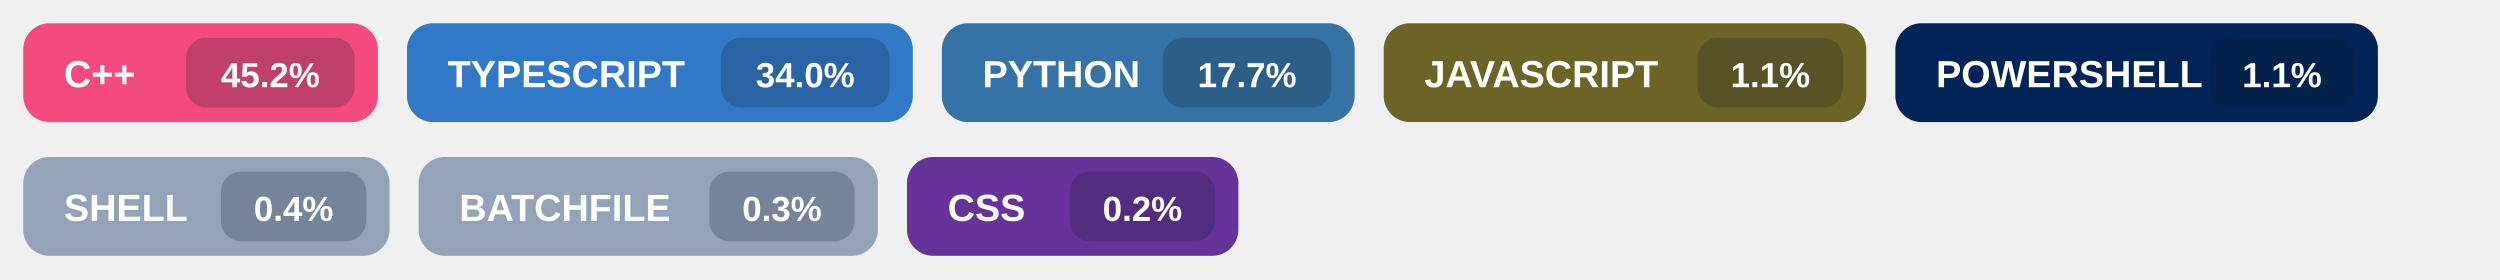
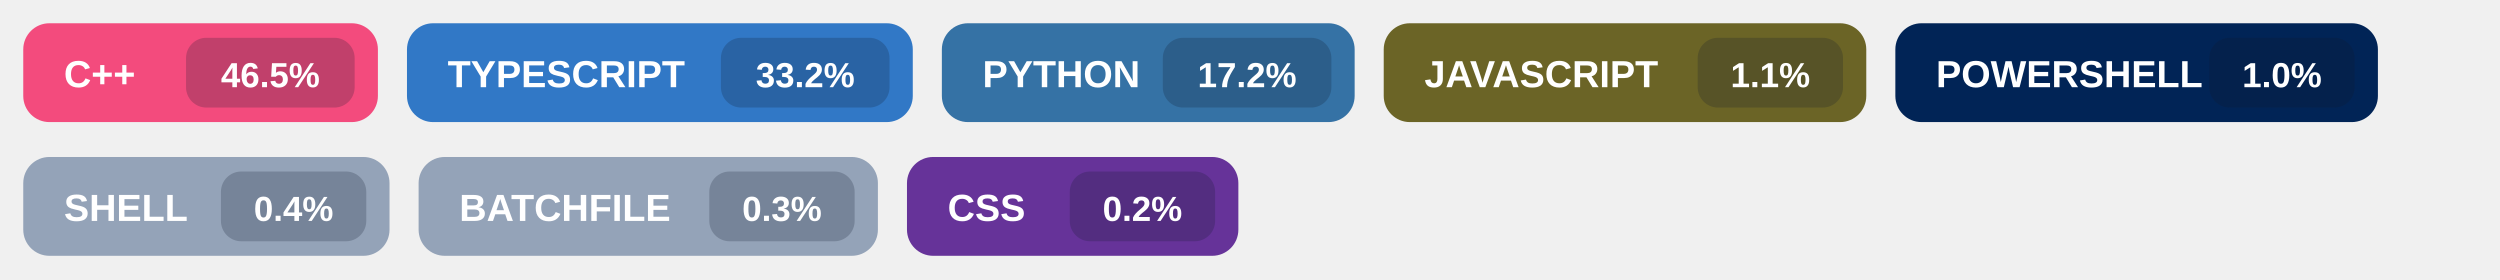
<svg xmlns="http://www.w3.org/2000/svg" width="860" height="96" viewBox="0 0 860 96" role="img" aria-labelledby="title">
  <g transform="translate(8,8)">
    <rect width="122" height="34" rx="9" fill="#f34b7d" />
    <text x="14" y="22" fill="#ffffff" font-size="13" font-family="Segoe UI, Arial, sans-serif" font-weight="700">
      C++
    </text>
    <rect x="56" y="5" width="58" height="24" rx="7" fill="#0f172a" fill-opacity="0.22" />
    <text x="85.0" y="22" fill="#ffffff" font-size="12" font-family="Segoe UI, Arial, sans-serif" font-weight="700" text-anchor="middle">
-       45.2%
+       46.5%
    </text>
  </g>
  <g transform="translate(140,8)">
    <rect width="174" height="34" rx="9" fill="#3178c6" />
    <text x="14" y="22" fill="#ffffff" font-size="13" font-family="Segoe UI, Arial, sans-serif" font-weight="700">
      TYPESCRIPT
    </text>
    <rect x="108" y="5" width="58" height="24" rx="7" fill="#0f172a" fill-opacity="0.22" />
    <text x="137.0" y="22" fill="#ffffff" font-size="12" font-family="Segoe UI, Arial, sans-serif" font-weight="700" text-anchor="middle">
-       34.0%
+       33.2%
    </text>
  </g>
  <g transform="translate(324,8)">
    <rect width="142" height="34" rx="9" fill="#3572A5" />
    <text x="14" y="22" fill="#ffffff" font-size="13" font-family="Segoe UI, Arial, sans-serif" font-weight="700">
      PYTHON
    </text>
    <rect x="76" y="5" width="58" height="24" rx="7" fill="#0f172a" fill-opacity="0.22" />
    <text x="105.0" y="22" fill="#ffffff" font-size="12" font-family="Segoe UI, Arial, sans-serif" font-weight="700" text-anchor="middle">
-       17.7%
+       17.2%
    </text>
  </g>
  <g transform="translate(476,8)">
    <rect width="166" height="34" rx="9" fill="#6b6426" />
    <text x="14" y="22" fill="#ffffff" font-size="13" font-family="Segoe UI, Arial, sans-serif" font-weight="700">
      JAVASCRIPT
    </text>
    <rect x="108" y="5" width="50" height="24" rx="7" fill="#0f172a" fill-opacity="0.22" />
    <text x="133.0" y="22" fill="#ffffff" font-size="12" font-family="Segoe UI, Arial, sans-serif" font-weight="700" text-anchor="middle">
      1.1%
    </text>
  </g>
  <g transform="translate(652,8)">
    <rect width="166" height="34" rx="9" fill="#012456" />
    <text x="14" y="22" fill="#ffffff" font-size="13" font-family="Segoe UI, Arial, sans-serif" font-weight="700">
      POWERSHELL
    </text>
    <rect x="108" y="5" width="50" height="24" rx="7" fill="#0f172a" fill-opacity="0.22" />
    <text x="133.0" y="22" fill="#ffffff" font-size="12" font-family="Segoe UI, Arial, sans-serif" font-weight="700" text-anchor="middle">
-       1.1%
+       1.0%
    </text>
  </g>
  <g transform="translate(8,54)">
    <rect width="126" height="34" rx="9" fill="#94a3b8" />
    <text x="14" y="22" fill="#ffffff" font-size="13" font-family="Segoe UI, Arial, sans-serif" font-weight="700">
      SHELL
    </text>
    <rect x="68" y="5" width="50" height="24" rx="7" fill="#0f172a" fill-opacity="0.22" />
    <text x="93.0" y="22" fill="#ffffff" font-size="12" font-family="Segoe UI, Arial, sans-serif" font-weight="700" text-anchor="middle">
      0.4%
    </text>
  </g>
  <g transform="translate(144,54)">
    <rect width="158" height="34" rx="9" fill="#94a3b8" />
    <text x="14" y="22" fill="#ffffff" font-size="13" font-family="Segoe UI, Arial, sans-serif" font-weight="700">
      BATCHFILE
    </text>
    <rect x="100" y="5" width="50" height="24" rx="7" fill="#0f172a" fill-opacity="0.22" />
    <text x="125.0" y="22" fill="#ffffff" font-size="12" font-family="Segoe UI, Arial, sans-serif" font-weight="700" text-anchor="middle">
      0.3%
    </text>
  </g>
  <g transform="translate(312,54)">
    <rect width="114" height="34" rx="9" fill="#663399" />
    <text x="14" y="22" fill="#ffffff" font-size="13" font-family="Segoe UI, Arial, sans-serif" font-weight="700">
      CSS
    </text>
    <rect x="56" y="5" width="50" height="24" rx="7" fill="#0f172a" fill-opacity="0.22" />
    <text x="81.0" y="22" fill="#ffffff" font-size="12" font-family="Segoe UI, Arial, sans-serif" font-weight="700" text-anchor="middle">
      0.2%
    </text>
  </g>
</svg>
